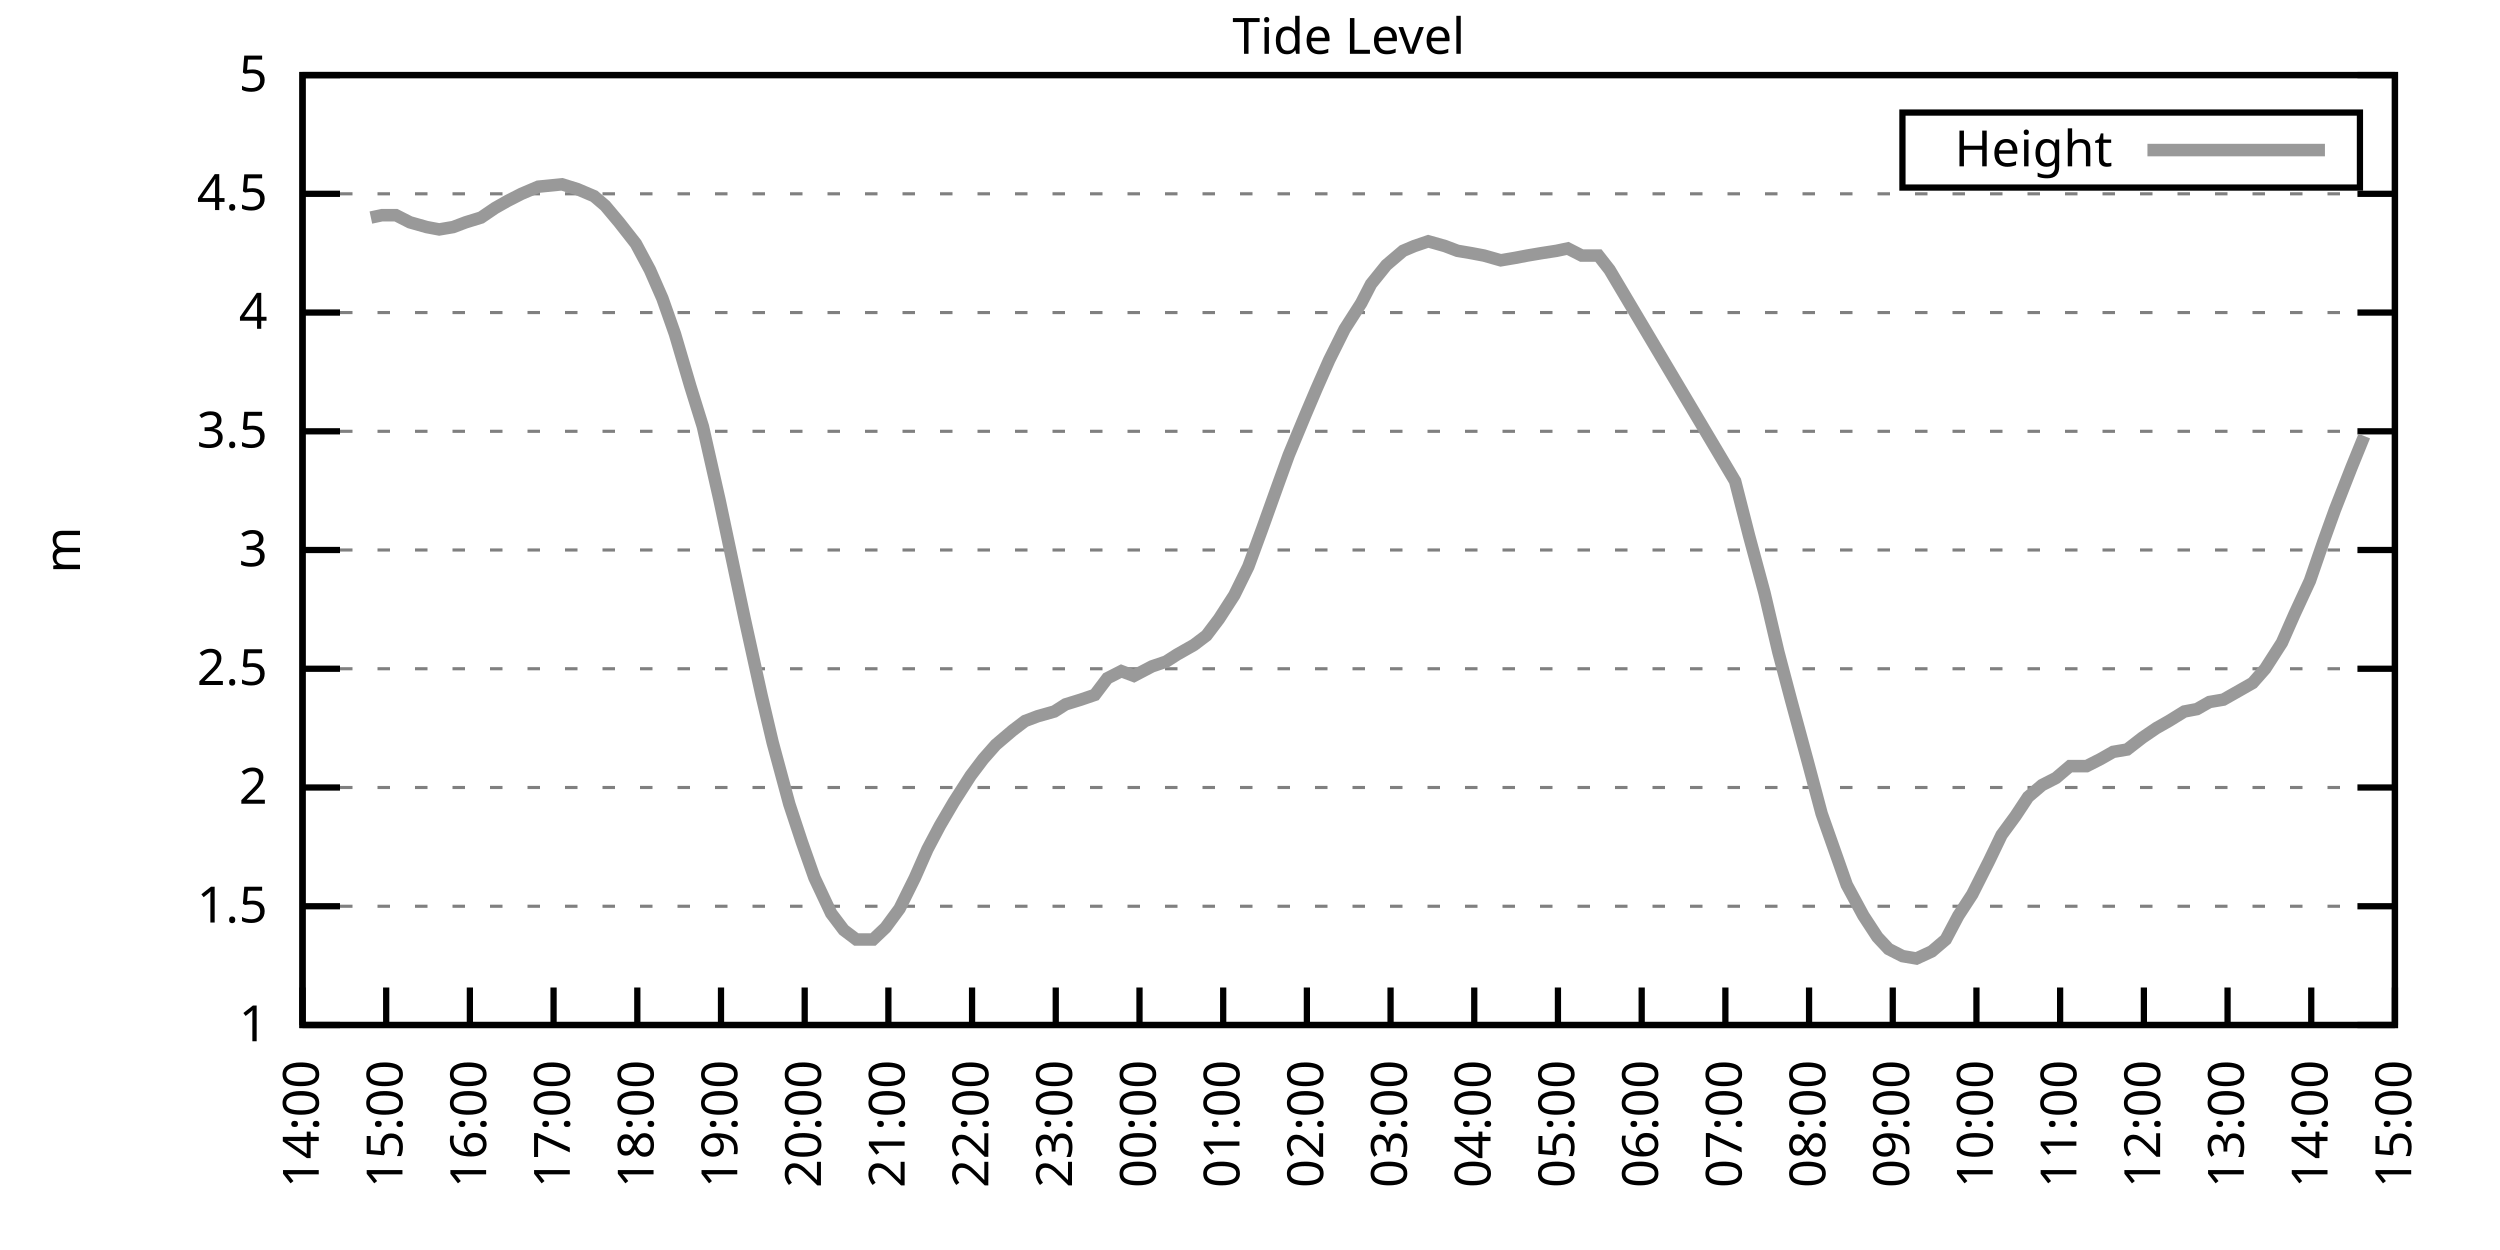
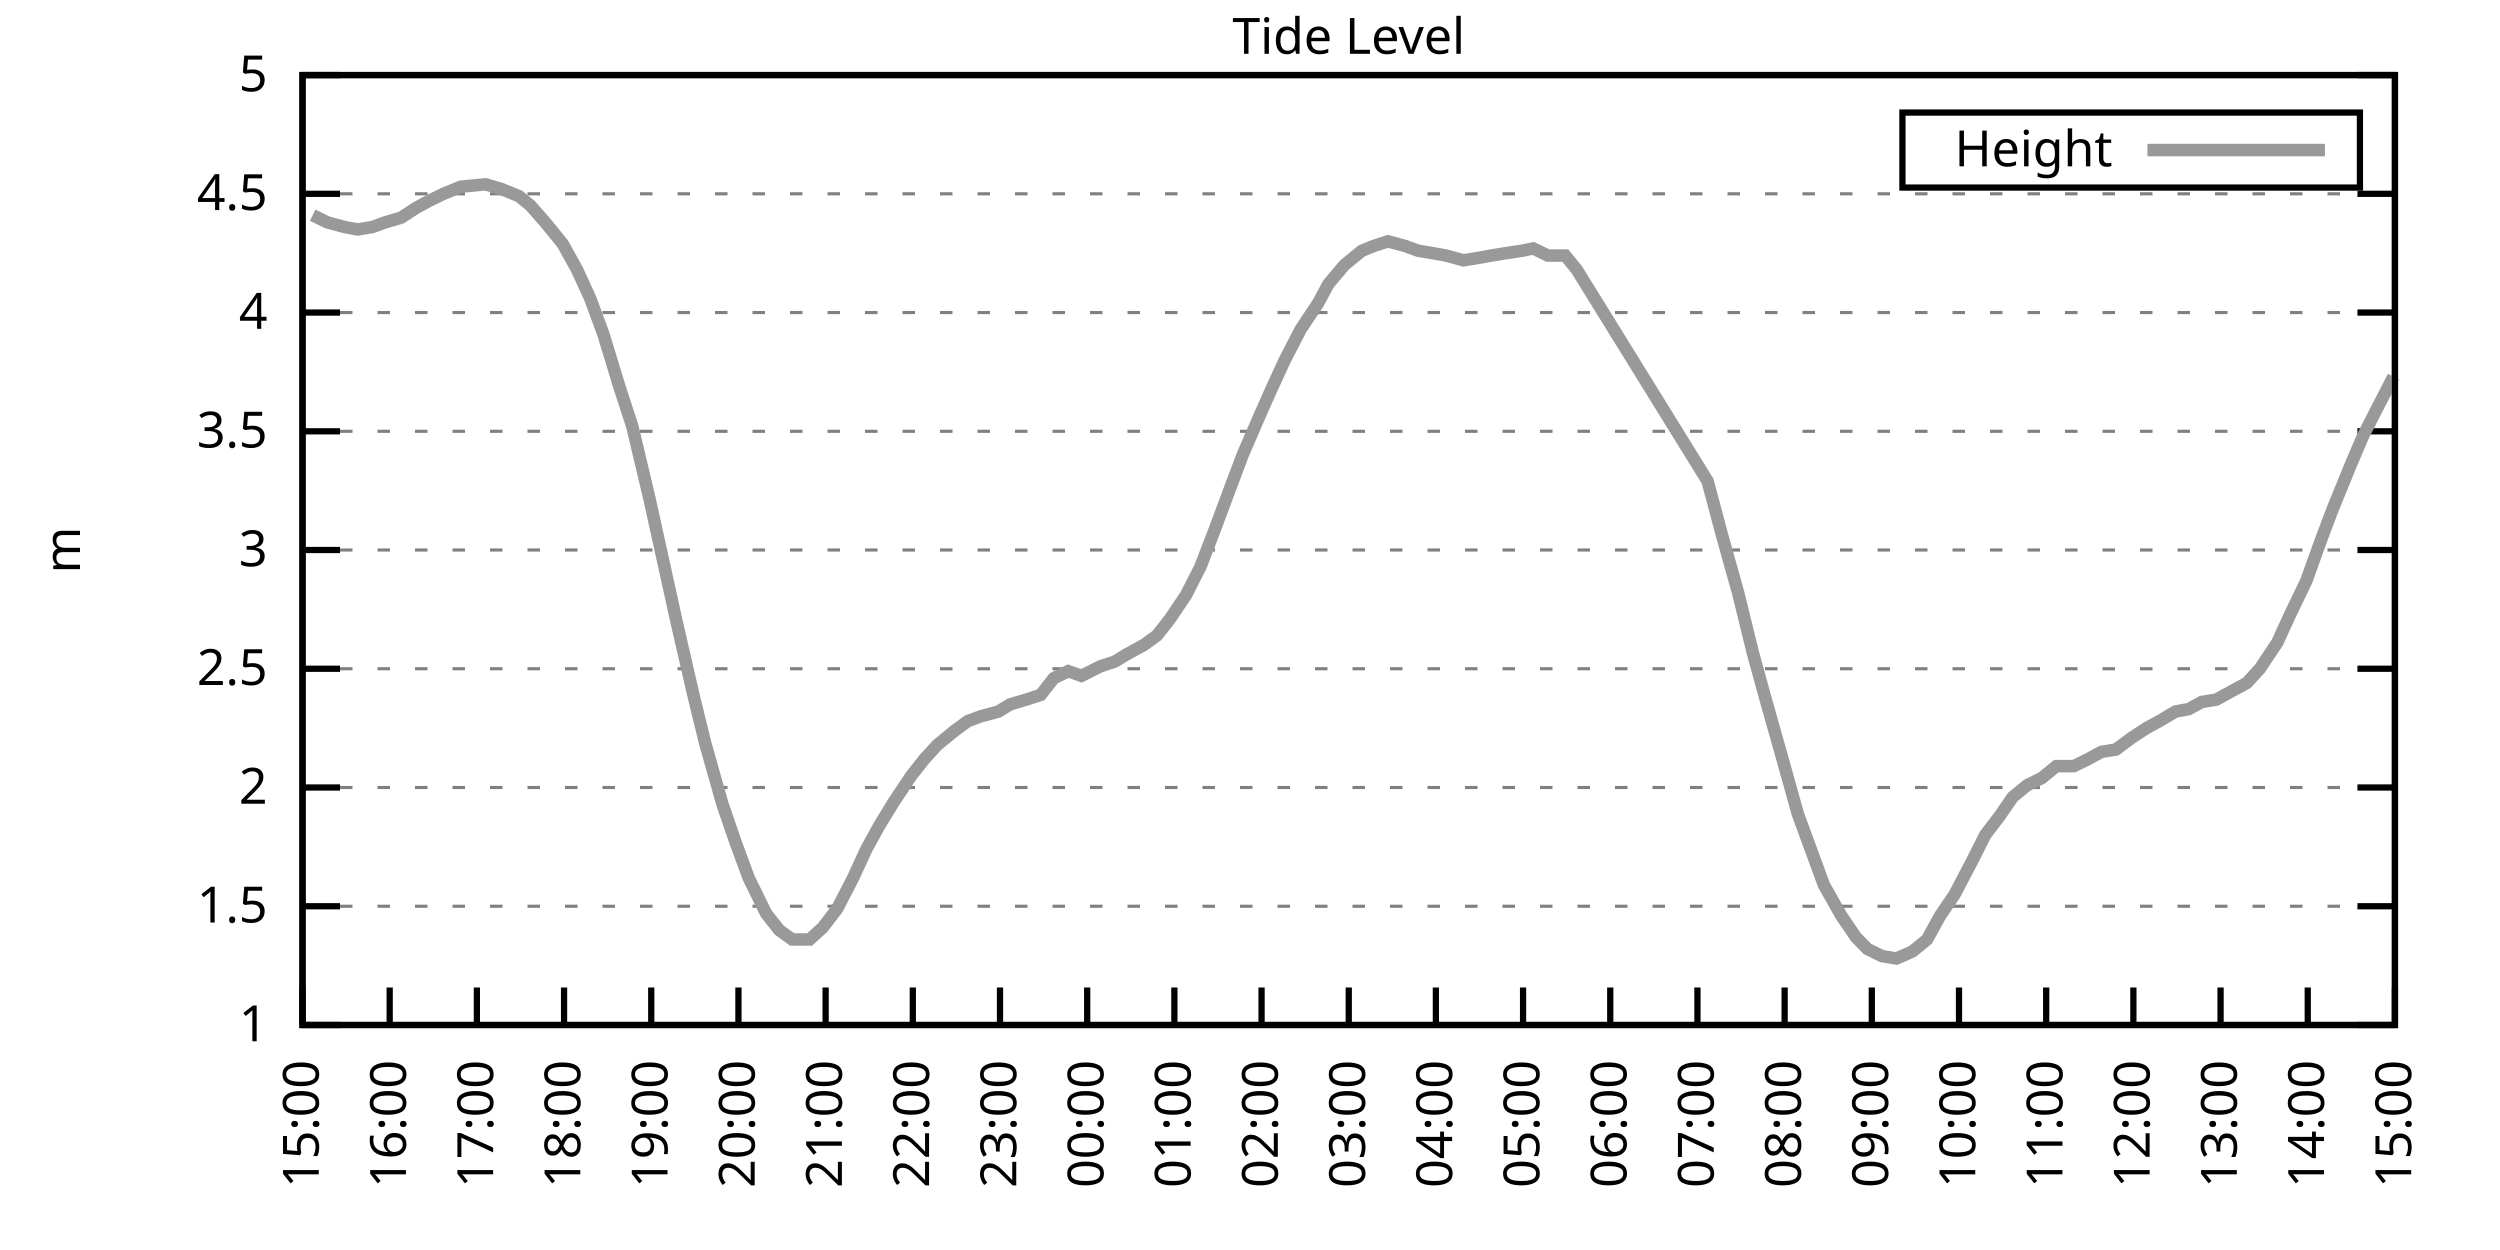
<svg xmlns="http://www.w3.org/2000/svg" xmlns:xlink="http://www.w3.org/1999/xlink" width="400" height="200" viewBox="0 0 400 200">
  <g id="gnuplot_canvas">
    <rect x="0" y="0" width="400" height="200" fill="none" />
    <defs>
      <circle id="gpDot" r="0.5" stroke-width="0.5" stroke="currentColor" />
      <path id="gpPt0" stroke-width="0.333" stroke="currentColor" d="M-1,0 h2 M0,-1 v2" />
      <path id="gpPt1" stroke-width="0.333" stroke="currentColor" d="M-1,-1 L1,1 M1,-1 L-1,1" />
      <path id="gpPt2" stroke-width="0.333" stroke="currentColor" d="M-1,0 L1,0 M0,-1 L0,1 M-1,-1 L1,1 M-1,1 L1,-1" />
      <rect id="gpPt3" stroke-width="0.333" stroke="currentColor" x="-1" y="-1" width="2" height="2" />
      <rect id="gpPt4" stroke-width="0.333" stroke="currentColor" fill="currentColor" x="-1" y="-1" width="2" height="2" />
      <circle id="gpPt5" stroke-width="0.333" stroke="currentColor" cx="0" cy="0" r="1" />
      <use xlink:href="#gpPt5" id="gpPt6" fill="currentColor" stroke="none" />
      <path id="gpPt7" stroke-width="0.333" stroke="currentColor" d="M0,-1.33 L-1.33,0.67 L1.33,0.67 z" />
      <use xlink:href="#gpPt7" id="gpPt8" fill="currentColor" stroke="none" />
      <use xlink:href="#gpPt7" id="gpPt9" stroke="currentColor" transform="rotate(180)" />
      <use xlink:href="#gpPt9" id="gpPt10" fill="currentColor" stroke="none" />
      <use xlink:href="#gpPt3" id="gpPt11" stroke="currentColor" transform="rotate(45)" />
      <use xlink:href="#gpPt11" id="gpPt12" fill="currentColor" stroke="none" />
      <path id="gpPt13" stroke-width="0.333" stroke="currentColor" d="M0,1.330 L1.265,0.411 L0.782,-1.067 L-0.782,-1.076 L-1.265,0.411 z" />
      <use xlink:href="#gpPt13" id="gpPt14" fill="currentColor" stroke="none" />
      <filter id="textbox" filterUnits="objectBoundingBox" x="0" y="0" height="1" width="1">
        <feFlood flood-color="white" flood-opacity="1" result="bgnd" />
        <feComposite in="SourceGraphic" in2="bgnd" operator="atop" />
      </filter>
      <filter id="greybox" filterUnits="objectBoundingBox" x="0" y="0" height="1" width="1">
        <feFlood flood-color="lightgrey" flood-opacity="1" result="grey" />
        <feComposite in="SourceGraphic" in2="grey" operator="atop" />
      </filter>
    </defs>
    <g fill="none" color="white" stroke="currentColor" stroke-width="1.00" stroke-linecap="butt" stroke-linejoin="miter">
</g>
    <g fill="none" color="black" stroke="currentColor" stroke-width="1.00" stroke-linecap="butt" stroke-linejoin="miter">
      <g stroke="none" shape-rendering="crispEdges">
        <polygon fill="rgb(255, 255, 255)" points="48.40,164.00 383.18,164.00 383.18,12.02 48.40,12.02 " />
      </g>
    </g>
    <g fill="none" color="black" stroke="currentColor" stroke-width="1.00" stroke-linecap="butt" stroke-linejoin="miter">
</g>
    <g fill="none" color="black" stroke="black" stroke-width="0.50" stroke-linecap="butt" stroke-linejoin="miter">
</g>
    <g fill="none" color="gray" stroke="currentColor" stroke-width="0.50" stroke-linecap="butt" stroke-linejoin="miter">
      <path stroke="gray" stroke-dasharray="2,4" class="gridline" d="M48.40,164.00 L383.19,164.00  " />
    </g>
    <g fill="none" color="gray" stroke="gray" stroke-width="1.00" stroke-linecap="butt" stroke-linejoin="miter">
</g>
    <g fill="none" color="black" stroke="currentColor" stroke-width="1.00" stroke-linecap="butt" stroke-linejoin="miter">
      <path stroke="black" d="M48.40,164.00 L54.40,164.00 M383.19,164.00 L377.19,164.00  " />
      <g transform="translate(42.80,166.60)" stroke="none" fill="black" font-family="Sans" font-size="8.00" text-anchor="end">
        <text>
          <tspan font-family="Sans"> 1</tspan>
        </text>
      </g>
    </g>
    <g fill="none" color="black" stroke="currentColor" stroke-width="1.00" stroke-linecap="butt" stroke-linejoin="miter">
</g>
    <g fill="none" color="black" stroke="black" stroke-width="0.50" stroke-linecap="butt" stroke-linejoin="miter">
</g>
    <g fill="none" color="gray" stroke="currentColor" stroke-width="0.50" stroke-linecap="butt" stroke-linejoin="miter">
      <path stroke="gray" stroke-dasharray="2,4" class="gridline" d="M48.40,145.00 L383.19,145.00  " />
    </g>
    <g fill="none" color="gray" stroke="gray" stroke-width="1.00" stroke-linecap="butt" stroke-linejoin="miter">
</g>
    <g fill="none" color="black" stroke="currentColor" stroke-width="1.00" stroke-linecap="butt" stroke-linejoin="miter">
      <path stroke="black" d="M48.40,145.00 L54.40,145.00 M383.19,145.00 L377.19,145.00  " />
      <g transform="translate(42.80,147.60)" stroke="none" fill="black" font-family="Sans" font-size="8.00" text-anchor="end">
        <text>
          <tspan font-family="Sans"> 1.5</tspan>
        </text>
      </g>
    </g>
    <g fill="none" color="black" stroke="currentColor" stroke-width="1.00" stroke-linecap="butt" stroke-linejoin="miter">
</g>
    <g fill="none" color="black" stroke="black" stroke-width="0.50" stroke-linecap="butt" stroke-linejoin="miter">
</g>
    <g fill="none" color="gray" stroke="currentColor" stroke-width="0.50" stroke-linecap="butt" stroke-linejoin="miter">
      <path stroke="gray" stroke-dasharray="2,4" class="gridline" d="M48.40,126.00 L383.19,126.00  " />
    </g>
    <g fill="none" color="gray" stroke="gray" stroke-width="1.00" stroke-linecap="butt" stroke-linejoin="miter">
</g>
    <g fill="none" color="black" stroke="currentColor" stroke-width="1.00" stroke-linecap="butt" stroke-linejoin="miter">
      <path stroke="black" d="M48.40,126.00 L54.40,126.00 M383.19,126.00 L377.19,126.00  " />
      <g transform="translate(42.80,128.60)" stroke="none" fill="black" font-family="Sans" font-size="8.00" text-anchor="end">
        <text>
          <tspan font-family="Sans"> 2</tspan>
        </text>
      </g>
    </g>
    <g fill="none" color="black" stroke="currentColor" stroke-width="1.00" stroke-linecap="butt" stroke-linejoin="miter">
</g>
    <g fill="none" color="black" stroke="black" stroke-width="0.50" stroke-linecap="butt" stroke-linejoin="miter">
</g>
    <g fill="none" color="gray" stroke="currentColor" stroke-width="0.50" stroke-linecap="butt" stroke-linejoin="miter">
      <path stroke="gray" stroke-dasharray="2,4" class="gridline" d="M48.40,107.00 L383.19,107.00  " />
    </g>
    <g fill="none" color="gray" stroke="gray" stroke-width="1.00" stroke-linecap="butt" stroke-linejoin="miter">
</g>
    <g fill="none" color="black" stroke="currentColor" stroke-width="1.00" stroke-linecap="butt" stroke-linejoin="miter">
      <path stroke="black" d="M48.40,107.00 L54.40,107.00 M383.19,107.00 L377.19,107.00  " />
      <g transform="translate(42.80,109.60)" stroke="none" fill="black" font-family="Sans" font-size="8.00" text-anchor="end">
        <text>
          <tspan font-family="Sans"> 2.5</tspan>
        </text>
      </g>
    </g>
    <g fill="none" color="black" stroke="currentColor" stroke-width="1.00" stroke-linecap="butt" stroke-linejoin="miter">
</g>
    <g fill="none" color="black" stroke="black" stroke-width="0.50" stroke-linecap="butt" stroke-linejoin="miter">
</g>
    <g fill="none" color="gray" stroke="currentColor" stroke-width="0.50" stroke-linecap="butt" stroke-linejoin="miter">
      <path stroke="gray" stroke-dasharray="2,4" class="gridline" d="M48.40,88.00 L383.19,88.00  " />
    </g>
    <g fill="none" color="gray" stroke="gray" stroke-width="1.00" stroke-linecap="butt" stroke-linejoin="miter">
</g>
    <g fill="none" color="black" stroke="currentColor" stroke-width="1.00" stroke-linecap="butt" stroke-linejoin="miter">
      <path stroke="black" d="M48.40,88.00 L54.40,88.00 M383.19,88.00 L377.19,88.00  " />
      <g transform="translate(42.80,90.60)" stroke="none" fill="black" font-family="Sans" font-size="8.00" text-anchor="end">
        <text>
          <tspan font-family="Sans"> 3</tspan>
        </text>
      </g>
    </g>
    <g fill="none" color="black" stroke="currentColor" stroke-width="1.00" stroke-linecap="butt" stroke-linejoin="miter">
</g>
    <g fill="none" color="black" stroke="black" stroke-width="0.50" stroke-linecap="butt" stroke-linejoin="miter">
</g>
    <g fill="none" color="gray" stroke="currentColor" stroke-width="0.50" stroke-linecap="butt" stroke-linejoin="miter">
      <path stroke="gray" stroke-dasharray="2,4" class="gridline" d="M48.40,69.01 L383.19,69.01  " />
    </g>
    <g fill="none" color="gray" stroke="gray" stroke-width="1.00" stroke-linecap="butt" stroke-linejoin="miter">
</g>
    <g fill="none" color="black" stroke="currentColor" stroke-width="1.00" stroke-linecap="butt" stroke-linejoin="miter">
      <path stroke="black" d="M48.40,69.01 L54.40,69.01 M383.19,69.01 L377.19,69.01  " />
      <g transform="translate(42.80,71.61)" stroke="none" fill="black" font-family="Sans" font-size="8.00" text-anchor="end">
        <text>
          <tspan font-family="Sans"> 3.5</tspan>
        </text>
      </g>
    </g>
    <g fill="none" color="black" stroke="currentColor" stroke-width="1.00" stroke-linecap="butt" stroke-linejoin="miter">
</g>
    <g fill="none" color="black" stroke="black" stroke-width="0.50" stroke-linecap="butt" stroke-linejoin="miter">
</g>
    <g fill="none" color="gray" stroke="currentColor" stroke-width="0.50" stroke-linecap="butt" stroke-linejoin="miter">
      <path stroke="gray" stroke-dasharray="2,4" class="gridline" d="M48.40,50.01 L383.19,50.01  " />
    </g>
    <g fill="none" color="gray" stroke="gray" stroke-width="1.00" stroke-linecap="butt" stroke-linejoin="miter">
</g>
    <g fill="none" color="black" stroke="currentColor" stroke-width="1.00" stroke-linecap="butt" stroke-linejoin="miter">
      <path stroke="black" d="M48.40,50.01 L54.40,50.01 M383.19,50.01 L377.19,50.01  " />
      <g transform="translate(42.80,52.61)" stroke="none" fill="black" font-family="Sans" font-size="8.00" text-anchor="end">
        <text>
          <tspan font-family="Sans"> 4</tspan>
        </text>
      </g>
    </g>
    <g fill="none" color="black" stroke="currentColor" stroke-width="1.00" stroke-linecap="butt" stroke-linejoin="miter">
</g>
    <g fill="none" color="black" stroke="black" stroke-width="0.50" stroke-linecap="butt" stroke-linejoin="miter">
</g>
    <g fill="none" color="gray" stroke="currentColor" stroke-width="0.50" stroke-linecap="butt" stroke-linejoin="miter">
      <path stroke="gray" stroke-dasharray="2,4" class="gridline" d="M48.40,31.01 L383.19,31.01  " />
    </g>
    <g fill="none" color="gray" stroke="gray" stroke-width="1.00" stroke-linecap="butt" stroke-linejoin="miter">
</g>
    <g fill="none" color="black" stroke="currentColor" stroke-width="1.00" stroke-linecap="butt" stroke-linejoin="miter">
      <path stroke="black" d="M48.40,31.01 L54.40,31.01 M383.19,31.01 L377.19,31.01  " />
      <g transform="translate(42.80,33.61)" stroke="none" fill="black" font-family="Sans" font-size="8.00" text-anchor="end">
        <text>
          <tspan font-family="Sans"> 4.5</tspan>
        </text>
      </g>
    </g>
    <g fill="none" color="black" stroke="currentColor" stroke-width="1.00" stroke-linecap="butt" stroke-linejoin="miter">
</g>
    <g fill="none" color="black" stroke="black" stroke-width="0.50" stroke-linecap="butt" stroke-linejoin="miter">
</g>
    <g fill="none" color="gray" stroke="currentColor" stroke-width="0.50" stroke-linecap="butt" stroke-linejoin="miter">
      <path stroke="gray" stroke-dasharray="2,4" class="gridline" d="M48.40,12.01 L383.19,12.01  " />
    </g>
    <g fill="none" color="gray" stroke="gray" stroke-width="1.00" stroke-linecap="butt" stroke-linejoin="miter">
</g>
    <g fill="none" color="black" stroke="currentColor" stroke-width="1.00" stroke-linecap="butt" stroke-linejoin="miter">
      <path stroke="black" d="M48.40,12.01 L54.40,12.01 M383.19,12.01 L377.19,12.01  " />
      <g transform="translate(42.80,14.61)" stroke="none" fill="black" font-family="Sans" font-size="8.00" text-anchor="end">
        <text>
          <tspan font-family="Sans"> 5</tspan>
        </text>
      </g>
    </g>
    <g fill="none" color="black" stroke="currentColor" stroke-width="1.00" stroke-linecap="butt" stroke-linejoin="miter">
      <path stroke="black" d="M48.40,164.00 L48.40,158.00  " />
      <g transform="translate(51.00,169.60) rotate(270.00)" stroke="none" fill="black" font-family="Sans" font-size="8.00" text-anchor="end">
        <text>
-           <tspan font-family="Sans">14:00</tspan>
-         </text>
-       </g>
-     </g>
-     <g fill="none" color="black" stroke="currentColor" stroke-width="1.00" stroke-linecap="butt" stroke-linejoin="miter">
-       <path stroke="black" d="M61.79,164.00 L61.79,158.00  " />
-       <g transform="translate(64.39,169.60) rotate(270.00)" stroke="none" fill="black" font-family="Sans" font-size="8.00" text-anchor="end">
-         <text>
          <tspan font-family="Sans">15:00</tspan>
        </text>
      </g>
    </g>
    <g fill="none" color="black" stroke="currentColor" stroke-width="1.00" stroke-linecap="butt" stroke-linejoin="miter">
-       <path stroke="black" d="M75.18,164.00 L75.18,158.00  " />
-       <g transform="translate(77.78,169.60) rotate(270.00)" stroke="none" fill="black" font-family="Sans" font-size="8.00" text-anchor="end">
+       <path stroke="black" d="M62.35,164.00 L62.35,158.00  " />
+       <g transform="translate(64.95,169.60) rotate(270.00)" stroke="none" fill="black" font-family="Sans" font-size="8.00" text-anchor="end">
        <text>
          <tspan font-family="Sans">16:00</tspan>
        </text>
      </g>
    </g>
    <g fill="none" color="black" stroke="currentColor" stroke-width="1.00" stroke-linecap="butt" stroke-linejoin="miter">
-       <path stroke="black" d="M88.57,164.00 L88.57,158.00  " />
-       <g transform="translate(91.17,169.60) rotate(270.00)" stroke="none" fill="black" font-family="Sans" font-size="8.00" text-anchor="end">
+       <path stroke="black" d="M76.30,164.00 L76.30,158.00  " />
+       <g transform="translate(78.90,169.60) rotate(270.00)" stroke="none" fill="black" font-family="Sans" font-size="8.00" text-anchor="end">
        <text>
          <tspan font-family="Sans">17:00</tspan>
        </text>
      </g>
    </g>
    <g fill="none" color="black" stroke="currentColor" stroke-width="1.00" stroke-linecap="butt" stroke-linejoin="miter">
-       <path stroke="black" d="M101.97,164.00 L101.97,158.00  " />
-       <g transform="translate(104.57,169.60) rotate(270.00)" stroke="none" fill="black" font-family="Sans" font-size="8.00" text-anchor="end">
+       <path stroke="black" d="M90.25,164.00 L90.25,158.00  " />
+       <g transform="translate(92.85,169.60) rotate(270.00)" stroke="none" fill="black" font-family="Sans" font-size="8.00" text-anchor="end">
        <text>
          <tspan font-family="Sans">18:00</tspan>
        </text>
      </g>
    </g>
    <g fill="none" color="black" stroke="currentColor" stroke-width="1.00" stroke-linecap="butt" stroke-linejoin="miter">
-       <path stroke="black" d="M115.36,164.00 L115.36,158.00  " />
-       <g transform="translate(117.96,169.60) rotate(270.00)" stroke="none" fill="black" font-family="Sans" font-size="8.00" text-anchor="end">
+       <path stroke="black" d="M104.20,164.00 L104.20,158.00  " />
+       <g transform="translate(106.80,169.60) rotate(270.00)" stroke="none" fill="black" font-family="Sans" font-size="8.00" text-anchor="end">
        <text>
          <tspan font-family="Sans">19:00</tspan>
        </text>
      </g>
    </g>
    <g fill="none" color="black" stroke="currentColor" stroke-width="1.00" stroke-linecap="butt" stroke-linejoin="miter">
-       <path stroke="black" d="M128.75,164.00 L128.75,158.00  " />
-       <g transform="translate(131.35,169.60) rotate(270.00)" stroke="none" fill="black" font-family="Sans" font-size="8.00" text-anchor="end">
+       <path stroke="black" d="M118.15,164.00 L118.15,158.00  " />
+       <g transform="translate(120.75,169.60) rotate(270.00)" stroke="none" fill="black" font-family="Sans" font-size="8.00" text-anchor="end">
        <text>
          <tspan font-family="Sans">20:00</tspan>
        </text>
      </g>
    </g>
    <g fill="none" color="black" stroke="currentColor" stroke-width="1.00" stroke-linecap="butt" stroke-linejoin="miter">
-       <path stroke="black" d="M142.14,164.00 L142.14,158.00  " />
-       <g transform="translate(144.74,169.60) rotate(270.00)" stroke="none" fill="black" font-family="Sans" font-size="8.00" text-anchor="end">
+       <path stroke="black" d="M132.10,164.00 L132.10,158.00  " />
+       <g transform="translate(134.70,169.60) rotate(270.00)" stroke="none" fill="black" font-family="Sans" font-size="8.00" text-anchor="end">
        <text>
          <tspan font-family="Sans">21:00</tspan>
        </text>
      </g>
    </g>
    <g fill="none" color="black" stroke="currentColor" stroke-width="1.00" stroke-linecap="butt" stroke-linejoin="miter">
-       <path stroke="black" d="M155.53,164.00 L155.53,158.00  " />
-       <g transform="translate(158.13,169.60) rotate(270.00)" stroke="none" fill="black" font-family="Sans" font-size="8.00" text-anchor="end">
+       <path stroke="black" d="M146.05,164.00 L146.05,158.00  " />
+       <g transform="translate(148.65,169.60) rotate(270.00)" stroke="none" fill="black" font-family="Sans" font-size="8.00" text-anchor="end">
        <text>
          <tspan font-family="Sans">22:00</tspan>
        </text>
      </g>
    </g>
    <g fill="none" color="black" stroke="currentColor" stroke-width="1.00" stroke-linecap="butt" stroke-linejoin="miter">
-       <path stroke="black" d="M168.92,164.00 L168.92,158.00  " />
-       <g transform="translate(171.52,169.60) rotate(270.00)" stroke="none" fill="black" font-family="Sans" font-size="8.00" text-anchor="end">
+       <path stroke="black" d="M160.00,164.00 L160.00,158.00  " />
+       <g transform="translate(162.60,169.60) rotate(270.00)" stroke="none" fill="black" font-family="Sans" font-size="8.00" text-anchor="end">
        <text>
          <tspan font-family="Sans">23:00</tspan>
        </text>
      </g>
    </g>
    <g fill="none" color="black" stroke="currentColor" stroke-width="1.00" stroke-linecap="butt" stroke-linejoin="miter">
-       <path stroke="black" d="M182.32,164.00 L182.32,158.00  " />
-       <g transform="translate(184.92,169.60) rotate(270.00)" stroke="none" fill="black" font-family="Sans" font-size="8.00" text-anchor="end">
+       <path stroke="black" d="M173.95,164.00 L173.95,158.00  " />
+       <g transform="translate(176.55,169.60) rotate(270.00)" stroke="none" fill="black" font-family="Sans" font-size="8.00" text-anchor="end">
        <text>
          <tspan font-family="Sans">00:00</tspan>
        </text>
      </g>
    </g>
    <g fill="none" color="black" stroke="currentColor" stroke-width="1.00" stroke-linecap="butt" stroke-linejoin="miter">
-       <path stroke="black" d="M195.71,164.00 L195.71,158.00  " />
-       <g transform="translate(198.31,169.60) rotate(270.00)" stroke="none" fill="black" font-family="Sans" font-size="8.00" text-anchor="end">
+       <path stroke="black" d="M187.90,164.00 L187.90,158.00  " />
+       <g transform="translate(190.50,169.60) rotate(270.00)" stroke="none" fill="black" font-family="Sans" font-size="8.00" text-anchor="end">
        <text>
          <tspan font-family="Sans">01:00</tspan>
        </text>
      </g>
    </g>
    <g fill="none" color="black" stroke="currentColor" stroke-width="1.00" stroke-linecap="butt" stroke-linejoin="miter">
-       <path stroke="black" d="M209.10,164.00 L209.10,158.00  " />
-       <g transform="translate(211.70,169.60) rotate(270.00)" stroke="none" fill="black" font-family="Sans" font-size="8.00" text-anchor="end">
+       <path stroke="black" d="M201.85,164.00 L201.85,158.00  " />
+       <g transform="translate(204.45,169.60) rotate(270.00)" stroke="none" fill="black" font-family="Sans" font-size="8.00" text-anchor="end">
        <text>
          <tspan font-family="Sans">02:00</tspan>
        </text>
      </g>
    </g>
    <g fill="none" color="black" stroke="currentColor" stroke-width="1.00" stroke-linecap="butt" stroke-linejoin="miter">
-       <path stroke="black" d="M222.49,164.00 L222.49,158.00  " />
-       <g transform="translate(225.09,169.60) rotate(270.00)" stroke="none" fill="black" font-family="Sans" font-size="8.00" text-anchor="end">
+       <path stroke="black" d="M215.80,164.00 L215.80,158.00  " />
+       <g transform="translate(218.40,169.60) rotate(270.00)" stroke="none" fill="black" font-family="Sans" font-size="8.00" text-anchor="end">
        <text>
          <tspan font-family="Sans">03:00</tspan>
        </text>
      </g>
    </g>
    <g fill="none" color="black" stroke="currentColor" stroke-width="1.00" stroke-linecap="butt" stroke-linejoin="miter">
-       <path stroke="black" d="M235.88,164.00 L235.88,158.00  " />
-       <g transform="translate(238.48,169.60) rotate(270.00)" stroke="none" fill="black" font-family="Sans" font-size="8.00" text-anchor="end">
+       <path stroke="black" d="M229.74,164.00 L229.74,158.00  " />
+       <g transform="translate(232.34,169.60) rotate(270.00)" stroke="none" fill="black" font-family="Sans" font-size="8.00" text-anchor="end">
        <text>
          <tspan font-family="Sans">04:00</tspan>
        </text>
      </g>
    </g>
    <g fill="none" color="black" stroke="currentColor" stroke-width="1.00" stroke-linecap="butt" stroke-linejoin="miter">
-       <path stroke="black" d="M249.27,164.00 L249.27,158.00  " />
-       <g transform="translate(251.87,169.60) rotate(270.00)" stroke="none" fill="black" font-family="Sans" font-size="8.00" text-anchor="end">
+       <path stroke="black" d="M243.69,164.00 L243.69,158.00  " />
+       <g transform="translate(246.29,169.60) rotate(270.00)" stroke="none" fill="black" font-family="Sans" font-size="8.00" text-anchor="end">
        <text>
          <tspan font-family="Sans">05:00</tspan>
        </text>
      </g>
    </g>
    <g fill="none" color="black" stroke="currentColor" stroke-width="1.00" stroke-linecap="butt" stroke-linejoin="miter">
-       <path stroke="black" d="M262.67,164.00 L262.67,158.00  " />
-       <g transform="translate(265.27,169.60) rotate(270.00)" stroke="none" fill="black" font-family="Sans" font-size="8.00" text-anchor="end">
+       <path stroke="black" d="M257.64,164.00 L257.64,158.00  " />
+       <g transform="translate(260.24,169.60) rotate(270.00)" stroke="none" fill="black" font-family="Sans" font-size="8.00" text-anchor="end">
        <text>
          <tspan font-family="Sans">06:00</tspan>
        </text>
      </g>
    </g>
    <g fill="none" color="black" stroke="currentColor" stroke-width="1.00" stroke-linecap="butt" stroke-linejoin="miter">
-       <path stroke="black" d="M276.06,164.00 L276.06,158.00  " />
-       <g transform="translate(278.66,169.60) rotate(270.00)" stroke="none" fill="black" font-family="Sans" font-size="8.00" text-anchor="end">
+       <path stroke="black" d="M271.59,164.00 L271.59,158.00  " />
+       <g transform="translate(274.19,169.60) rotate(270.00)" stroke="none" fill="black" font-family="Sans" font-size="8.00" text-anchor="end">
        <text>
          <tspan font-family="Sans">07:00</tspan>
        </text>
      </g>
    </g>
    <g fill="none" color="black" stroke="currentColor" stroke-width="1.00" stroke-linecap="butt" stroke-linejoin="miter">
-       <path stroke="black" d="M289.45,164.00 L289.45,158.00  " />
-       <g transform="translate(292.05,169.60) rotate(270.00)" stroke="none" fill="black" font-family="Sans" font-size="8.00" text-anchor="end">
+       <path stroke="black" d="M285.54,164.00 L285.54,158.00  " />
+       <g transform="translate(288.14,169.60) rotate(270.00)" stroke="none" fill="black" font-family="Sans" font-size="8.00" text-anchor="end">
        <text>
          <tspan font-family="Sans">08:00</tspan>
        </text>
      </g>
    </g>
    <g fill="none" color="black" stroke="currentColor" stroke-width="1.00" stroke-linecap="butt" stroke-linejoin="miter">
-       <path stroke="black" d="M302.84,164.00 L302.84,158.00  " />
-       <g transform="translate(305.44,169.60) rotate(270.00)" stroke="none" fill="black" font-family="Sans" font-size="8.00" text-anchor="end">
+       <path stroke="black" d="M299.49,164.00 L299.49,158.00  " />
+       <g transform="translate(302.09,169.60) rotate(270.00)" stroke="none" fill="black" font-family="Sans" font-size="8.00" text-anchor="end">
        <text>
          <tspan font-family="Sans">09:00</tspan>
        </text>
      </g>
    </g>
    <g fill="none" color="black" stroke="currentColor" stroke-width="1.00" stroke-linecap="butt" stroke-linejoin="miter">
-       <path stroke="black" d="M316.23,164.00 L316.23,158.00  " />
-       <g transform="translate(318.83,169.60) rotate(270.00)" stroke="none" fill="black" font-family="Sans" font-size="8.00" text-anchor="end">
+       <path stroke="black" d="M313.44,164.00 L313.44,158.00  " />
+       <g transform="translate(316.04,169.60) rotate(270.00)" stroke="none" fill="black" font-family="Sans" font-size="8.00" text-anchor="end">
        <text>
          <tspan font-family="Sans">10:00</tspan>
        </text>
      </g>
    </g>
    <g fill="none" color="black" stroke="currentColor" stroke-width="1.00" stroke-linecap="butt" stroke-linejoin="miter">
-       <path stroke="black" d="M329.62,164.00 L329.62,158.00  " />
-       <g transform="translate(332.22,169.60) rotate(270.00)" stroke="none" fill="black" font-family="Sans" font-size="8.00" text-anchor="end">
+       <path stroke="black" d="M327.39,164.00 L327.39,158.00  " />
+       <g transform="translate(329.99,169.60) rotate(270.00)" stroke="none" fill="black" font-family="Sans" font-size="8.00" text-anchor="end">
        <text>
          <tspan font-family="Sans">11:00</tspan>
        </text>
      </g>
    </g>
    <g fill="none" color="black" stroke="currentColor" stroke-width="1.00" stroke-linecap="butt" stroke-linejoin="miter">
-       <path stroke="black" d="M343.02,164.00 L343.02,158.00  " />
-       <g transform="translate(345.62,169.60) rotate(270.00)" stroke="none" fill="black" font-family="Sans" font-size="8.00" text-anchor="end">
+       <path stroke="black" d="M341.34,164.00 L341.34,158.00  " />
+       <g transform="translate(343.94,169.60) rotate(270.00)" stroke="none" fill="black" font-family="Sans" font-size="8.00" text-anchor="end">
        <text>
          <tspan font-family="Sans">12:00</tspan>
        </text>
      </g>
    </g>
    <g fill="none" color="black" stroke="currentColor" stroke-width="1.00" stroke-linecap="butt" stroke-linejoin="miter">
-       <path stroke="black" d="M356.41,164.00 L356.41,158.00  " />
-       <g transform="translate(359.01,169.60) rotate(270.00)" stroke="none" fill="black" font-family="Sans" font-size="8.00" text-anchor="end">
+       <path stroke="black" d="M355.29,164.00 L355.29,158.00  " />
+       <g transform="translate(357.89,169.60) rotate(270.00)" stroke="none" fill="black" font-family="Sans" font-size="8.00" text-anchor="end">
        <text>
          <tspan font-family="Sans">13:00</tspan>
        </text>
      </g>
    </g>
    <g fill="none" color="black" stroke="currentColor" stroke-width="1.00" stroke-linecap="butt" stroke-linejoin="miter">
-       <path stroke="black" d="M369.80,164.00 L369.80,158.00  " />
-       <g transform="translate(372.40,169.60) rotate(270.00)" stroke="none" fill="black" font-family="Sans" font-size="8.00" text-anchor="end">
+       <path stroke="black" d="M369.24,164.00 L369.24,158.00  " />
+       <g transform="translate(371.84,169.60) rotate(270.00)" stroke="none" fill="black" font-family="Sans" font-size="8.00" text-anchor="end">
        <text>
          <tspan font-family="Sans">14:00</tspan>
        </text>
      </g>
    </g>
    <g fill="none" color="black" stroke="currentColor" stroke-width="1.00" stroke-linecap="butt" stroke-linejoin="miter">
      <path stroke="black" d="M383.19,164.00 L383.19,158.00  " />
      <g transform="translate(385.79,169.60) rotate(270.00)" stroke="none" fill="black" font-family="Sans" font-size="8.00" text-anchor="end">
        <text>
          <tspan font-family="Sans">15:00</tspan>
        </text>
      </g>
    </g>
    <g fill="none" color="black" stroke="currentColor" stroke-width="1.00" stroke-linecap="butt" stroke-linejoin="miter">
</g>
    <g fill="none" color="black" stroke="currentColor" stroke-width="1.00" stroke-linecap="butt" stroke-linejoin="miter">
      <path stroke="black" d="M48.40,12.01 L48.40,164.00 L383.19,164.00 L383.19,12.01 L48.40,12.01 Z  " />
    </g>
    <g fill="none" color="black" stroke="currentColor" stroke-width="1.00" stroke-linecap="butt" stroke-linejoin="miter">
</g>
    <g fill="none" color="black" stroke="currentColor" stroke-width="1.00" stroke-linecap="butt" stroke-linejoin="miter">
      <path stroke="black" d="M304.39,30.01 L304.39,18.01 L377.59,18.01 L377.59,30.01 L304.39,30.01 Z  " />
    </g>
    <g id="Tide_level_plot_1">
      <g fill="none" color="white" stroke="black" stroke-width="2.00" stroke-linecap="butt" stroke-linejoin="miter">
</g>
      <g fill="none" color="black" stroke="currentColor" stroke-width="2.00" stroke-linecap="butt" stroke-linejoin="miter">
        <g transform="translate(337.99,26.61)" stroke="none" fill="black" font-family="Sans" font-size="8.00" text-anchor="end">
          <text>
            <tspan font-family="Sans">Height</tspan>
          </text>
        </g>
      </g>
      <g fill="none" color="black" stroke="currentColor" stroke-width="2.00" stroke-linecap="butt" stroke-linejoin="miter">
-         <path stroke="rgb(153, 153, 153)" d="M343.59,24.01 L371.99,24.01 M59.34,34.81 L61.12,34.43 L63.35,34.43 L65.59,35.57 L68.26,36.33 L70.27,36.71   L72.50,36.33 L74.51,35.57 L76.97,34.81 L79.20,33.29 L81.21,32.15 L83.44,31.01 L86.12,29.87 L89.91,29.49   L92.37,30.25 L95.05,31.39 L96.83,32.91 L99.06,35.57 L101.74,38.99 L103.98,43.17 L105.98,47.73 L107.99,53.43   L110.45,61.79 L112.46,68.25 L115.13,80.03 L117.14,89.52 L119.15,99.02 L121.83,111.18 L123.62,118.78 L126.29,128.66   L128.30,134.74 L130.31,140.44 L132.99,146.14 L135.00,148.80 L137.01,150.32 L139.69,150.32 L141.69,148.42 L143.93,145.38   L146.38,140.44 L148.39,135.88 L150.40,132.08 L152.63,128.28 L155.31,124.10 L157.32,121.44 L159.33,119.16 L162.01,116.88   L164.01,115.36 L166.02,114.60 L168.70,113.84 L170.49,112.70 L172.94,111.94 L175.17,111.18 L177.18,108.52 L179.41,107.38   L181.42,108.14 L184.32,106.62 L186.56,105.86 L188.34,104.72 L191.02,103.20 L193.03,101.68 L195.04,99.02 L197.49,95.22   L199.73,90.66 L201.96,84.59 L204.41,77.75 L206.20,72.81 L208.88,66.35 L210.66,62.17 L212.67,57.61 L215.13,52.67   L217.80,48.49 L219.37,45.45 L221.82,42.41 L224.50,40.13 L226.29,39.37 L228.52,38.61 L231.20,39.37 L233.20,40.13   L235.44,40.51 L237.44,40.89 L240.12,41.65 L242.36,41.27 L244.36,40.89 L246.60,40.51 L249.05,40.13 L250.84,39.75   L253.07,40.89 L255.75,40.89 L257.53,43.17 L277.62,76.99 L279.85,85.73 L282.31,94.84 L284.54,104.34 L286.55,111.94   L289.23,121.82 L291.46,130.18 L293.47,135.88 L295.48,141.58 L298.15,146.52 L300.39,149.94 L302.17,151.84 L304.40,152.98   L306.63,153.36 L309.09,152.22 L311.32,150.32 L313.33,146.52 L315.56,143.10 L318.24,137.78 L320.25,133.60 L322.48,130.56   L324.49,127.52 L326.72,125.62 L328.95,124.48 L331.19,122.58 L333.86,122.58 L336.10,121.44 L338.10,120.30 L340.34,119.92   L342.79,118.02 L345.02,116.50 L347.03,115.36 L349.49,113.84 L351.50,113.46 L353.51,112.32 L355.74,111.94 L358.42,110.42   L360.42,109.28 L362.43,107.00 L365.11,102.82 L367.12,98.26 L369.58,92.94 L371.81,86.49 L373.59,81.55 L376.27,74.71   L378.28,69.77  " />
+         <path stroke="rgb(153, 153, 153)" d="M343.59,24.01 L371.99,24.01 M50.03,34.43 L52.35,35.57 L55.14,36.33 L57.23,36.71 L59.56,36.33 L61.65,35.57   L64.21,34.81 L66.53,33.29 L68.63,32.15 L70.95,31.01 L73.74,29.87 L77.69,29.49 L80.25,30.25 L83.04,31.39   L84.90,32.91 L87.23,35.57 L90.02,38.99 L92.34,43.17 L94.43,47.73 L96.53,53.43 L99.08,61.79 L101.18,68.25   L103.97,80.03 L106.06,89.52 L108.15,99.02 L110.94,111.18 L112.80,118.78 L115.59,128.66 L117.68,134.74 L119.78,140.44   L122.57,146.14 L124.66,148.80 L126.75,150.32 L129.54,150.32 L131.63,148.42 L133.96,145.38 L136.51,140.44 L138.61,135.88   L140.70,132.08 L143.02,128.28 L145.81,124.10 L147.91,121.44 L150.00,119.16 L152.79,116.88 L154.88,115.36 L156.97,114.60   L159.76,113.84 L161.62,112.70 L164.18,111.94 L166.51,111.18 L168.60,108.52 L170.92,107.38 L173.02,108.14 L176.04,106.62   L178.36,105.86 L180.22,104.72 L183.01,103.20 L185.11,101.68 L187.20,99.02 L189.76,95.22 L192.08,90.66 L194.41,84.59   L196.96,77.75 L198.82,72.81 L201.61,66.35 L203.47,62.17 L205.57,57.61 L208.12,52.67 L210.91,48.49 L212.54,45.45   L215.10,42.41 L217.89,40.13 L219.75,39.37 L222.07,38.61 L224.86,39.37 L226.95,40.13 L229.28,40.51 L231.37,40.89   L234.16,41.65 L236.49,41.27 L238.58,40.89 L240.90,40.51 L243.46,40.13 L245.32,39.75 L247.65,40.89 L250.44,40.89   L252.30,43.17 L273.22,76.99 L275.55,85.73 L278.10,94.84 L280.43,104.34 L282.52,111.94 L285.31,121.82 L287.64,130.18   L289.73,135.88 L291.82,141.58 L294.61,146.52 L296.94,149.94 L298.80,151.84 L301.12,152.98 L303.44,153.36 L306.00,152.22   L308.33,150.32 L310.42,146.52 L312.74,143.10 L315.53,137.78 L317.63,133.60 L319.95,130.56 L322.04,127.52 L324.37,125.62   L326.69,124.48 L329.02,122.58 L331.81,122.58 L334.13,121.44 L336.23,120.30 L338.55,119.92 L341.11,118.02 L343.43,116.50   L345.53,115.36 L348.08,113.84 L350.18,113.46 L352.27,112.32 L354.59,111.94 L357.38,110.42 L359.48,109.28 L361.57,107.00   L364.36,102.82 L366.45,98.26 L369.01,92.94 L371.33,86.49 L373.19,81.55 L375.98,74.71 L378.08,69.77 L380.40,65.21   L382.96,60.27  " />
      </g>
    </g>
    <g fill="none" color="black" stroke="currentColor" stroke-width="2.00" stroke-linecap="butt" stroke-linejoin="miter">
</g>
    <g fill="none" color="black" stroke="black" stroke-width="1.00" stroke-linecap="butt" stroke-linejoin="miter">
</g>
    <g fill="none" color="black" stroke="currentColor" stroke-width="1.00" stroke-linecap="butt" stroke-linejoin="miter">
      <path stroke="black" d="M48.40,12.01 L48.40,164.00 L383.19,164.00 L383.19,12.01 L48.40,12.01 Z  " />
      <g transform="translate(12.80,88.01) rotate(270.00)" stroke="none" fill="black" font-family="Sans" font-size="8.00" text-anchor="middle">
        <text>
          <tspan font-family="Sans">m</tspan>
        </text>
      </g>
    </g>
    <g fill="none" color="black" stroke="currentColor" stroke-width="1.00" stroke-linecap="butt" stroke-linejoin="miter">
</g>
    <g fill="none" color="black" stroke="currentColor" stroke-width="1.00" stroke-linecap="butt" stroke-linejoin="miter">
      <g transform="translate(215.79,8.61)" stroke="none" fill="black" font-family="Sans" font-size="8.00" text-anchor="middle">
        <text>
          <tspan font-family="Sans">Tide Level</tspan>
        </text>
      </g>
    </g>
    <g fill="none" color="black" stroke="currentColor" stroke-width="1.00" stroke-linecap="butt" stroke-linejoin="miter">
</g>
  </g>
</svg>
